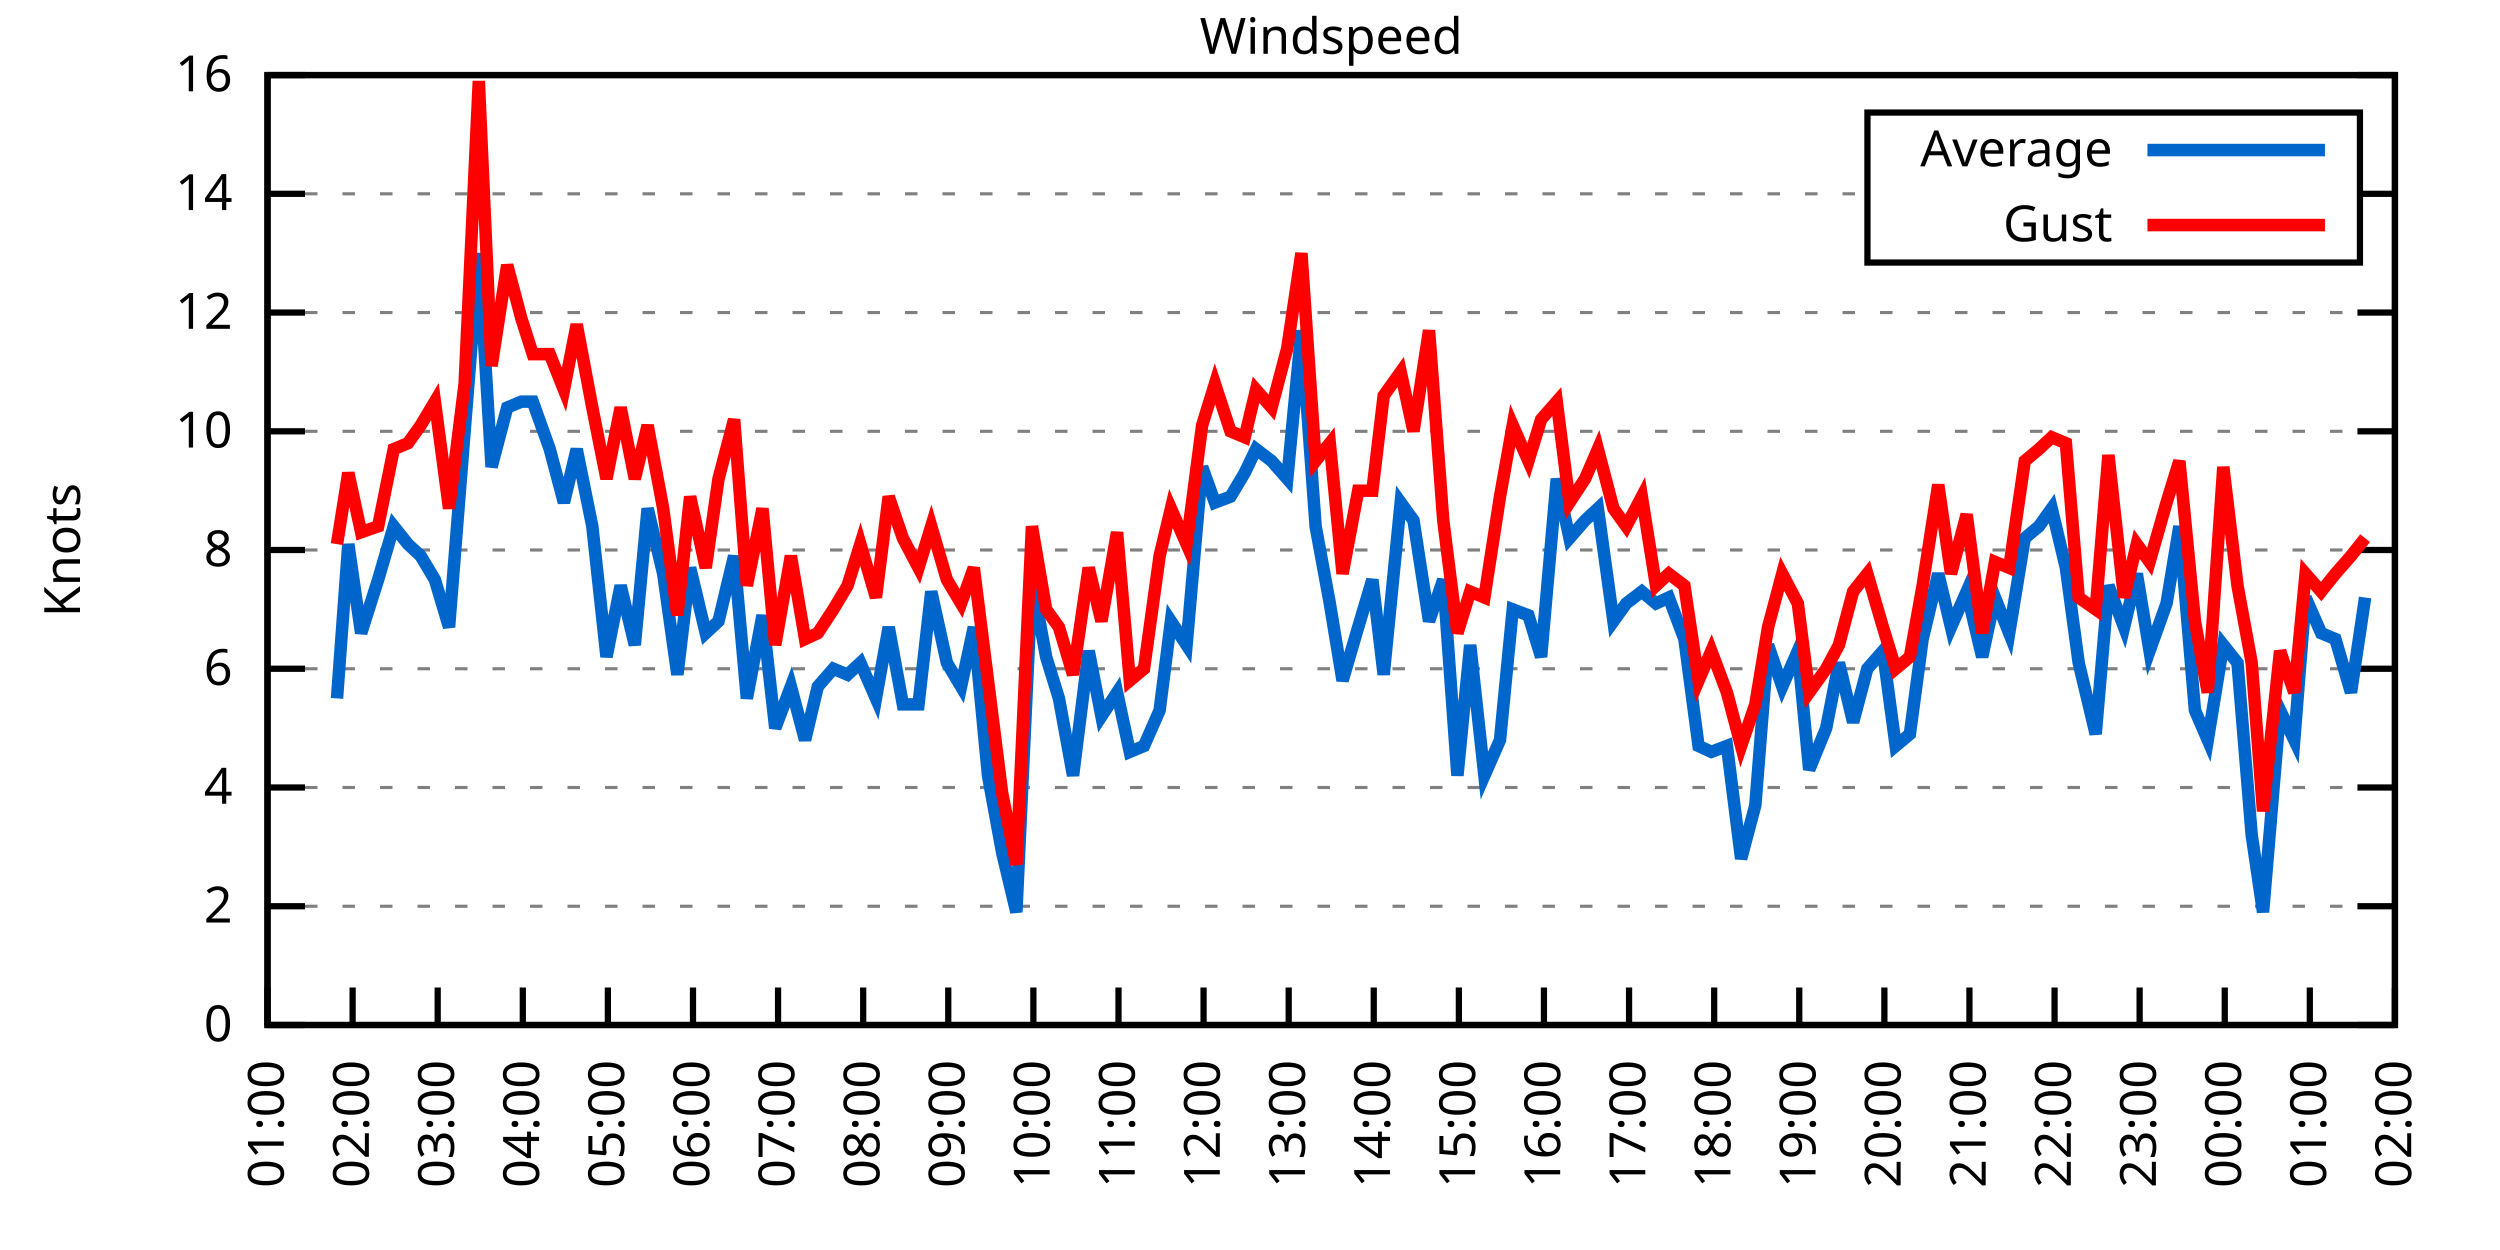
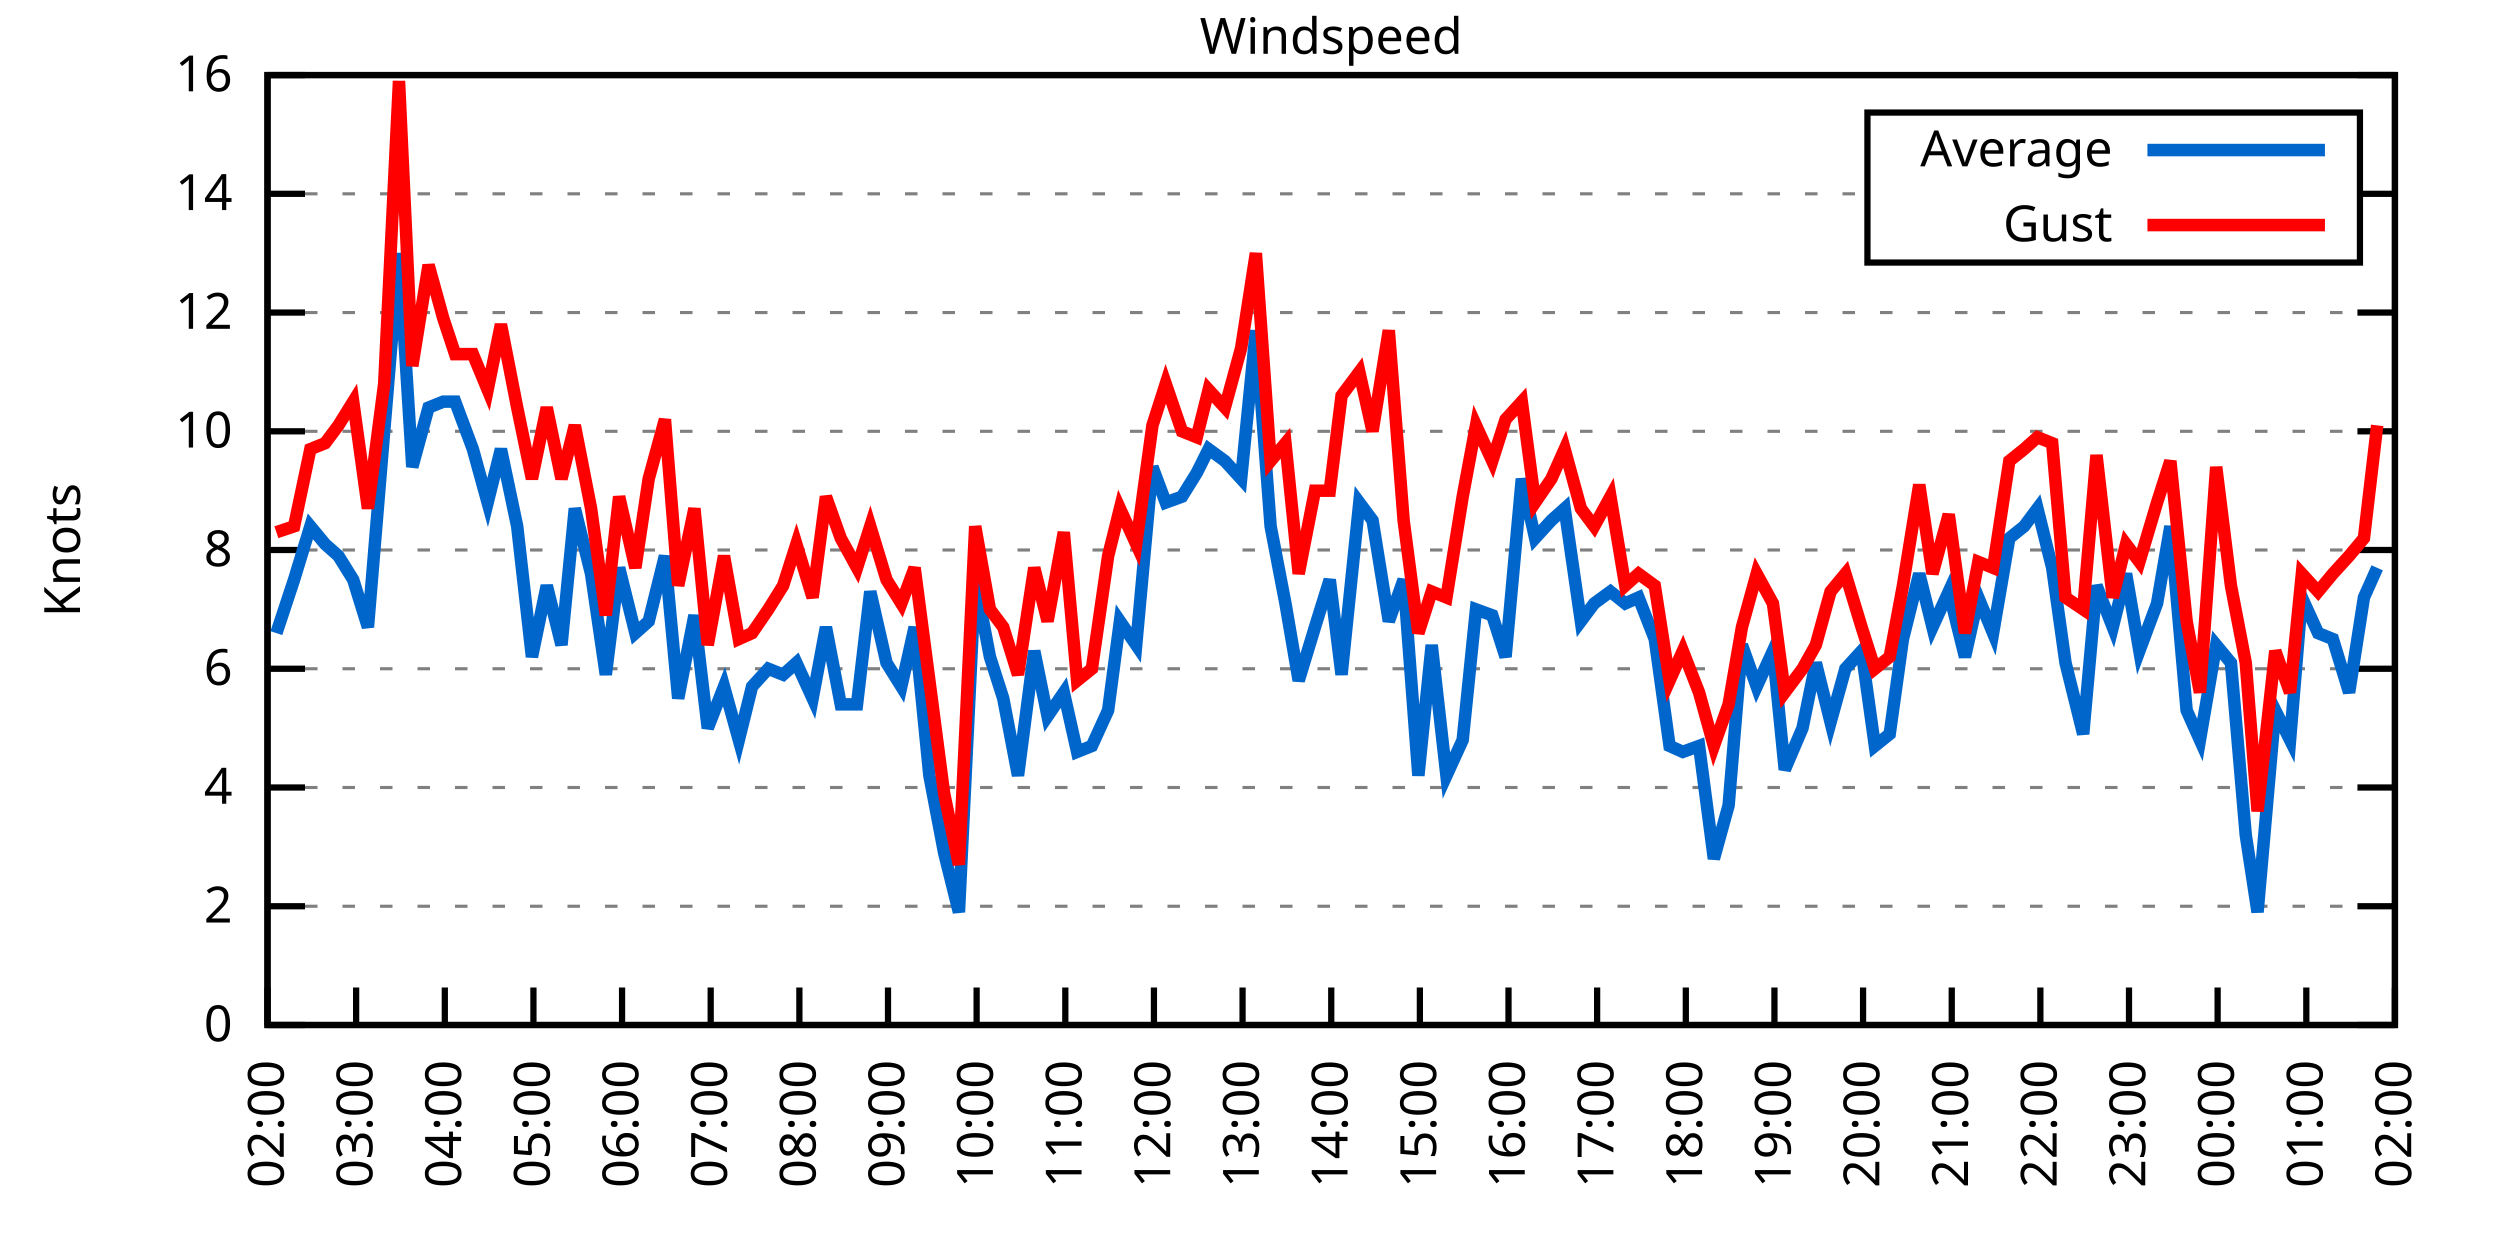
<svg xmlns="http://www.w3.org/2000/svg" xmlns:xlink="http://www.w3.org/1999/xlink" width="400" height="200" viewBox="0 0 400 200">
  <g id="gnuplot_canvas">
    <rect x="0" y="0" width="400" height="200" fill="none" />
    <defs>
      <circle id="gpDot" r="0.5" stroke-width="0.5" stroke="currentColor" />
      <path id="gpPt0" stroke-width="0.333" stroke="currentColor" d="M-1,0 h2 M0,-1 v2" />
      <path id="gpPt1" stroke-width="0.333" stroke="currentColor" d="M-1,-1 L1,1 M1,-1 L-1,1" />
      <path id="gpPt2" stroke-width="0.333" stroke="currentColor" d="M-1,0 L1,0 M0,-1 L0,1 M-1,-1 L1,1 M-1,1 L1,-1" />
      <rect id="gpPt3" stroke-width="0.333" stroke="currentColor" x="-1" y="-1" width="2" height="2" />
      <rect id="gpPt4" stroke-width="0.333" stroke="currentColor" fill="currentColor" x="-1" y="-1" width="2" height="2" />
      <circle id="gpPt5" stroke-width="0.333" stroke="currentColor" cx="0" cy="0" r="1" />
      <use xlink:href="#gpPt5" id="gpPt6" fill="currentColor" stroke="none" />
      <path id="gpPt7" stroke-width="0.333" stroke="currentColor" d="M0,-1.33 L-1.33,0.67 L1.33,0.67 z" />
      <use xlink:href="#gpPt7" id="gpPt8" fill="currentColor" stroke="none" />
      <use xlink:href="#gpPt7" id="gpPt9" stroke="currentColor" transform="rotate(180)" />
      <use xlink:href="#gpPt9" id="gpPt10" fill="currentColor" stroke="none" />
      <use xlink:href="#gpPt3" id="gpPt11" stroke="currentColor" transform="rotate(45)" />
      <use xlink:href="#gpPt11" id="gpPt12" fill="currentColor" stroke="none" />
      <path id="gpPt13" stroke-width="0.333" stroke="currentColor" d="M0,1.330 L1.265,0.411 L0.782,-1.067 L-0.782,-1.076 L-1.265,0.411 z" />
      <use xlink:href="#gpPt13" id="gpPt14" fill="currentColor" stroke="none" />
      <filter id="textbox" filterUnits="objectBoundingBox" x="0" y="0" height="1" width="1">
        <feFlood flood-color="white" flood-opacity="1" result="bgnd" />
        <feComposite in="SourceGraphic" in2="bgnd" operator="atop" />
      </filter>
      <filter id="greybox" filterUnits="objectBoundingBox" x="0" y="0" height="1" width="1">
        <feFlood flood-color="lightgrey" flood-opacity="1" result="grey" />
        <feComposite in="SourceGraphic" in2="grey" operator="atop" />
      </filter>
    </defs>
    <g fill="none" color="white" stroke="currentColor" stroke-width="1.00" stroke-linecap="butt" stroke-linejoin="miter">
</g>
    <g fill="none" color="black" stroke="currentColor" stroke-width="1.00" stroke-linecap="butt" stroke-linejoin="miter">
      <g stroke="none" shape-rendering="crispEdges">
        <polygon fill="rgb(255, 255, 255)" points="42.80,164.00 383.18,164.00 383.18,12.02 42.80,12.02 " />
      </g>
    </g>
    <g fill="none" color="black" stroke="currentColor" stroke-width="1.00" stroke-linecap="butt" stroke-linejoin="miter">
</g>
    <g fill="none" color="black" stroke="black" stroke-width="0.50" stroke-linecap="butt" stroke-linejoin="miter">
</g>
    <g fill="none" color="gray" stroke="currentColor" stroke-width="0.50" stroke-linecap="butt" stroke-linejoin="miter">
      <path stroke="gray" stroke-dasharray="2,4" class="gridline" d="M42.80,164.00 L383.19,164.00  " />
    </g>
    <g fill="none" color="gray" stroke="gray" stroke-width="1.00" stroke-linecap="butt" stroke-linejoin="miter">
</g>
    <g fill="none" color="black" stroke="currentColor" stroke-width="1.00" stroke-linecap="butt" stroke-linejoin="miter">
      <path stroke="black" d="M42.80,164.00 L48.80,164.00 M383.19,164.00 L377.19,164.00  " />
      <g transform="translate(37.20,166.60)" stroke="none" fill="black" font-family="Sans" font-size="8.00" text-anchor="end">
        <text>
          <tspan font-family="Sans"> 0</tspan>
        </text>
      </g>
    </g>
    <g fill="none" color="black" stroke="currentColor" stroke-width="1.00" stroke-linecap="butt" stroke-linejoin="miter">
</g>
    <g fill="none" color="black" stroke="black" stroke-width="0.50" stroke-linecap="butt" stroke-linejoin="miter">
</g>
    <g fill="none" color="gray" stroke="currentColor" stroke-width="0.50" stroke-linecap="butt" stroke-linejoin="miter">
      <path stroke="gray" stroke-dasharray="2,4" class="gridline" d="M42.80,145.00 L383.19,145.00  " />
    </g>
    <g fill="none" color="gray" stroke="gray" stroke-width="1.00" stroke-linecap="butt" stroke-linejoin="miter">
</g>
    <g fill="none" color="black" stroke="currentColor" stroke-width="1.00" stroke-linecap="butt" stroke-linejoin="miter">
      <path stroke="black" d="M42.80,145.00 L48.80,145.00 M383.19,145.00 L377.19,145.00  " />
      <g transform="translate(37.20,147.60)" stroke="none" fill="black" font-family="Sans" font-size="8.00" text-anchor="end">
        <text>
          <tspan font-family="Sans"> 2</tspan>
        </text>
      </g>
    </g>
    <g fill="none" color="black" stroke="currentColor" stroke-width="1.00" stroke-linecap="butt" stroke-linejoin="miter">
</g>
    <g fill="none" color="black" stroke="black" stroke-width="0.50" stroke-linecap="butt" stroke-linejoin="miter">
</g>
    <g fill="none" color="gray" stroke="currentColor" stroke-width="0.50" stroke-linecap="butt" stroke-linejoin="miter">
      <path stroke="gray" stroke-dasharray="2,4" class="gridline" d="M42.80,126.00 L383.19,126.00  " />
    </g>
    <g fill="none" color="gray" stroke="gray" stroke-width="1.00" stroke-linecap="butt" stroke-linejoin="miter">
</g>
    <g fill="none" color="black" stroke="currentColor" stroke-width="1.00" stroke-linecap="butt" stroke-linejoin="miter">
      <path stroke="black" d="M42.80,126.00 L48.80,126.00 M383.19,126.00 L377.19,126.00  " />
      <g transform="translate(37.20,128.60)" stroke="none" fill="black" font-family="Sans" font-size="8.00" text-anchor="end">
        <text>
          <tspan font-family="Sans"> 4</tspan>
        </text>
      </g>
    </g>
    <g fill="none" color="black" stroke="currentColor" stroke-width="1.00" stroke-linecap="butt" stroke-linejoin="miter">
</g>
    <g fill="none" color="black" stroke="black" stroke-width="0.50" stroke-linecap="butt" stroke-linejoin="miter">
</g>
    <g fill="none" color="gray" stroke="currentColor" stroke-width="0.50" stroke-linecap="butt" stroke-linejoin="miter">
      <path stroke="gray" stroke-dasharray="2,4" class="gridline" d="M42.80,107.00 L383.19,107.00  " />
    </g>
    <g fill="none" color="gray" stroke="gray" stroke-width="1.00" stroke-linecap="butt" stroke-linejoin="miter">
</g>
    <g fill="none" color="black" stroke="currentColor" stroke-width="1.00" stroke-linecap="butt" stroke-linejoin="miter">
      <path stroke="black" d="M42.80,107.00 L48.80,107.00 M383.19,107.00 L377.19,107.00  " />
      <g transform="translate(37.20,109.60)" stroke="none" fill="black" font-family="Sans" font-size="8.00" text-anchor="end">
        <text>
          <tspan font-family="Sans"> 6</tspan>
        </text>
      </g>
    </g>
    <g fill="none" color="black" stroke="currentColor" stroke-width="1.00" stroke-linecap="butt" stroke-linejoin="miter">
</g>
    <g fill="none" color="black" stroke="black" stroke-width="0.50" stroke-linecap="butt" stroke-linejoin="miter">
</g>
    <g fill="none" color="gray" stroke="currentColor" stroke-width="0.50" stroke-linecap="butt" stroke-linejoin="miter">
      <path stroke="gray" stroke-dasharray="2,4" class="gridline" d="M42.80,88.00 L383.19,88.00  " />
    </g>
    <g fill="none" color="gray" stroke="gray" stroke-width="1.00" stroke-linecap="butt" stroke-linejoin="miter">
</g>
    <g fill="none" color="black" stroke="currentColor" stroke-width="1.00" stroke-linecap="butt" stroke-linejoin="miter">
      <path stroke="black" d="M42.80,88.00 L48.80,88.00 M383.19,88.00 L377.19,88.00  " />
      <g transform="translate(37.20,90.60)" stroke="none" fill="black" font-family="Sans" font-size="8.00" text-anchor="end">
        <text>
          <tspan font-family="Sans"> 8</tspan>
        </text>
      </g>
    </g>
    <g fill="none" color="black" stroke="currentColor" stroke-width="1.00" stroke-linecap="butt" stroke-linejoin="miter">
</g>
    <g fill="none" color="black" stroke="black" stroke-width="0.50" stroke-linecap="butt" stroke-linejoin="miter">
</g>
    <g fill="none" color="gray" stroke="currentColor" stroke-width="0.50" stroke-linecap="butt" stroke-linejoin="miter">
      <path stroke="gray" stroke-dasharray="2,4" class="gridline" d="M42.80,69.01 L383.19,69.01  " />
    </g>
    <g fill="none" color="gray" stroke="gray" stroke-width="1.00" stroke-linecap="butt" stroke-linejoin="miter">
</g>
    <g fill="none" color="black" stroke="currentColor" stroke-width="1.00" stroke-linecap="butt" stroke-linejoin="miter">
      <path stroke="black" d="M42.80,69.01 L48.80,69.01 M383.19,69.01 L377.19,69.01  " />
      <g transform="translate(37.20,71.61)" stroke="none" fill="black" font-family="Sans" font-size="8.00" text-anchor="end">
        <text>
          <tspan font-family="Sans"> 10</tspan>
        </text>
      </g>
    </g>
    <g fill="none" color="black" stroke="currentColor" stroke-width="1.00" stroke-linecap="butt" stroke-linejoin="miter">
</g>
    <g fill="none" color="black" stroke="black" stroke-width="0.50" stroke-linecap="butt" stroke-linejoin="miter">
</g>
    <g fill="none" color="gray" stroke="currentColor" stroke-width="0.50" stroke-linecap="butt" stroke-linejoin="miter">
      <path stroke="gray" stroke-dasharray="2,4" class="gridline" d="M42.80,50.01 L383.19,50.01  " />
    </g>
    <g fill="none" color="gray" stroke="gray" stroke-width="1.00" stroke-linecap="butt" stroke-linejoin="miter">
</g>
    <g fill="none" color="black" stroke="currentColor" stroke-width="1.00" stroke-linecap="butt" stroke-linejoin="miter">
      <path stroke="black" d="M42.80,50.01 L48.80,50.01 M383.19,50.01 L377.19,50.01  " />
      <g transform="translate(37.20,52.61)" stroke="none" fill="black" font-family="Sans" font-size="8.00" text-anchor="end">
        <text>
          <tspan font-family="Sans"> 12</tspan>
        </text>
      </g>
    </g>
    <g fill="none" color="black" stroke="currentColor" stroke-width="1.00" stroke-linecap="butt" stroke-linejoin="miter">
</g>
    <g fill="none" color="black" stroke="black" stroke-width="0.50" stroke-linecap="butt" stroke-linejoin="miter">
</g>
    <g fill="none" color="gray" stroke="currentColor" stroke-width="0.50" stroke-linecap="butt" stroke-linejoin="miter">
      <path stroke="gray" stroke-dasharray="2,4" class="gridline" d="M42.80,31.01 L298.79,31.01 M377.59,31.01 L383.19,31.01  " />
    </g>
    <g fill="none" color="gray" stroke="gray" stroke-width="1.00" stroke-linecap="butt" stroke-linejoin="miter">
</g>
    <g fill="none" color="black" stroke="currentColor" stroke-width="1.00" stroke-linecap="butt" stroke-linejoin="miter">
      <path stroke="black" d="M42.80,31.01 L48.80,31.01 M383.19,31.01 L377.19,31.01  " />
      <g transform="translate(37.20,33.61)" stroke="none" fill="black" font-family="Sans" font-size="8.00" text-anchor="end">
        <text>
          <tspan font-family="Sans"> 14</tspan>
        </text>
      </g>
    </g>
    <g fill="none" color="black" stroke="currentColor" stroke-width="1.00" stroke-linecap="butt" stroke-linejoin="miter">
</g>
    <g fill="none" color="black" stroke="black" stroke-width="0.50" stroke-linecap="butt" stroke-linejoin="miter">
</g>
    <g fill="none" color="gray" stroke="currentColor" stroke-width="0.50" stroke-linecap="butt" stroke-linejoin="miter">
      <path stroke="gray" stroke-dasharray="2,4" class="gridline" d="M42.80,12.01 L383.19,12.01  " />
    </g>
    <g fill="none" color="gray" stroke="gray" stroke-width="1.00" stroke-linecap="butt" stroke-linejoin="miter">
</g>
    <g fill="none" color="black" stroke="currentColor" stroke-width="1.00" stroke-linecap="butt" stroke-linejoin="miter">
      <path stroke="black" d="M42.80,12.01 L48.80,12.01 M383.19,12.01 L377.19,12.01  " />
      <g transform="translate(37.20,14.61)" stroke="none" fill="black" font-family="Sans" font-size="8.00" text-anchor="end">
        <text>
          <tspan font-family="Sans"> 16</tspan>
        </text>
      </g>
    </g>
    <g fill="none" color="black" stroke="currentColor" stroke-width="1.00" stroke-linecap="butt" stroke-linejoin="miter">
      <path stroke="black" d="M42.80,164.00 L42.80,158.00  " />
      <g transform="translate(45.40,169.60) rotate(270.00)" stroke="none" fill="black" font-family="Sans" font-size="8.00" text-anchor="end">
        <text>
-           <tspan font-family="Sans">01:00</tspan>
-         </text>
-       </g>
-     </g>
-     <g fill="none" color="black" stroke="currentColor" stroke-width="1.00" stroke-linecap="butt" stroke-linejoin="miter">
-       <path stroke="black" d="M56.42,164.00 L56.42,158.00  " />
-       <g transform="translate(59.02,169.60) rotate(270.00)" stroke="none" fill="black" font-family="Sans" font-size="8.00" text-anchor="end">
-         <text>
          <tspan font-family="Sans">02:00</tspan>
        </text>
      </g>
    </g>
    <g fill="none" color="black" stroke="currentColor" stroke-width="1.00" stroke-linecap="butt" stroke-linejoin="miter">
-       <path stroke="black" d="M70.03,164.00 L70.03,158.00  " />
-       <g transform="translate(72.63,169.60) rotate(270.00)" stroke="none" fill="black" font-family="Sans" font-size="8.00" text-anchor="end">
+       <path stroke="black" d="M56.98,164.00 L56.98,158.00  " />
+       <g transform="translate(59.58,169.60) rotate(270.00)" stroke="none" fill="black" font-family="Sans" font-size="8.00" text-anchor="end">
        <text>
          <tspan font-family="Sans">03:00</tspan>
        </text>
      </g>
    </g>
    <g fill="none" color="black" stroke="currentColor" stroke-width="1.00" stroke-linecap="butt" stroke-linejoin="miter">
-       <path stroke="black" d="M83.65,164.00 L83.65,158.00  " />
-       <g transform="translate(86.25,169.60) rotate(270.00)" stroke="none" fill="black" font-family="Sans" font-size="8.00" text-anchor="end">
+       <path stroke="black" d="M71.17,164.00 L71.17,158.00  " />
+       <g transform="translate(73.77,169.60) rotate(270.00)" stroke="none" fill="black" font-family="Sans" font-size="8.00" text-anchor="end">
        <text>
          <tspan font-family="Sans">04:00</tspan>
        </text>
      </g>
    </g>
    <g fill="none" color="black" stroke="currentColor" stroke-width="1.00" stroke-linecap="butt" stroke-linejoin="miter">
-       <path stroke="black" d="M97.26,164.00 L97.26,158.00  " />
-       <g transform="translate(99.86,169.60) rotate(270.00)" stroke="none" fill="black" font-family="Sans" font-size="8.00" text-anchor="end">
+       <path stroke="black" d="M85.35,164.00 L85.35,158.00  " />
+       <g transform="translate(87.95,169.60) rotate(270.00)" stroke="none" fill="black" font-family="Sans" font-size="8.00" text-anchor="end">
        <text>
          <tspan font-family="Sans">05:00</tspan>
        </text>
      </g>
    </g>
    <g fill="none" color="black" stroke="currentColor" stroke-width="1.00" stroke-linecap="butt" stroke-linejoin="miter">
-       <path stroke="black" d="M110.88,164.00 L110.88,158.00  " />
-       <g transform="translate(113.48,169.60) rotate(270.00)" stroke="none" fill="black" font-family="Sans" font-size="8.00" text-anchor="end">
+       <path stroke="black" d="M99.53,164.00 L99.53,158.00  " />
+       <g transform="translate(102.13,169.60) rotate(270.00)" stroke="none" fill="black" font-family="Sans" font-size="8.00" text-anchor="end">
        <text>
          <tspan font-family="Sans">06:00</tspan>
        </text>
      </g>
    </g>
    <g fill="none" color="black" stroke="currentColor" stroke-width="1.00" stroke-linecap="butt" stroke-linejoin="miter">
-       <path stroke="black" d="M124.49,164.00 L124.49,158.00  " />
-       <g transform="translate(127.09,169.60) rotate(270.00)" stroke="none" fill="black" font-family="Sans" font-size="8.00" text-anchor="end">
+       <path stroke="black" d="M113.71,164.00 L113.71,158.00  " />
+       <g transform="translate(116.31,169.60) rotate(270.00)" stroke="none" fill="black" font-family="Sans" font-size="8.00" text-anchor="end">
        <text>
          <tspan font-family="Sans">07:00</tspan>
        </text>
      </g>
    </g>
    <g fill="none" color="black" stroke="currentColor" stroke-width="1.00" stroke-linecap="butt" stroke-linejoin="miter">
-       <path stroke="black" d="M138.11,164.00 L138.11,158.00  " />
-       <g transform="translate(140.71,169.60) rotate(270.00)" stroke="none" fill="black" font-family="Sans" font-size="8.00" text-anchor="end">
+       <path stroke="black" d="M127.90,164.00 L127.90,158.00  " />
+       <g transform="translate(130.50,169.60) rotate(270.00)" stroke="none" fill="black" font-family="Sans" font-size="8.00" text-anchor="end">
        <text>
          <tspan font-family="Sans">08:00</tspan>
        </text>
      </g>
    </g>
    <g fill="none" color="black" stroke="currentColor" stroke-width="1.00" stroke-linecap="butt" stroke-linejoin="miter">
-       <path stroke="black" d="M151.72,164.00 L151.72,158.00  " />
-       <g transform="translate(154.32,169.60) rotate(270.00)" stroke="none" fill="black" font-family="Sans" font-size="8.00" text-anchor="end">
+       <path stroke="black" d="M142.08,164.00 L142.08,158.00  " />
+       <g transform="translate(144.68,169.60) rotate(270.00)" stroke="none" fill="black" font-family="Sans" font-size="8.00" text-anchor="end">
        <text>
          <tspan font-family="Sans">09:00</tspan>
        </text>
      </g>
    </g>
    <g fill="none" color="black" stroke="currentColor" stroke-width="1.00" stroke-linecap="butt" stroke-linejoin="miter">
-       <path stroke="black" d="M165.34,164.00 L165.34,158.00  " />
-       <g transform="translate(167.94,169.60) rotate(270.00)" stroke="none" fill="black" font-family="Sans" font-size="8.00" text-anchor="end">
+       <path stroke="black" d="M156.26,164.00 L156.26,158.00  " />
+       <g transform="translate(158.86,169.60) rotate(270.00)" stroke="none" fill="black" font-family="Sans" font-size="8.00" text-anchor="end">
        <text>
          <tspan font-family="Sans">10:00</tspan>
        </text>
      </g>
    </g>
    <g fill="none" color="black" stroke="currentColor" stroke-width="1.00" stroke-linecap="butt" stroke-linejoin="miter">
-       <path stroke="black" d="M178.96,164.00 L178.96,158.00  " />
-       <g transform="translate(181.56,169.60) rotate(270.00)" stroke="none" fill="black" font-family="Sans" font-size="8.00" text-anchor="end">
+       <path stroke="black" d="M170.45,164.00 L170.45,158.00  " />
+       <g transform="translate(173.05,169.60) rotate(270.00)" stroke="none" fill="black" font-family="Sans" font-size="8.00" text-anchor="end">
        <text>
          <tspan font-family="Sans">11:00</tspan>
        </text>
      </g>
    </g>
    <g fill="none" color="black" stroke="currentColor" stroke-width="1.00" stroke-linecap="butt" stroke-linejoin="miter">
-       <path stroke="black" d="M192.57,164.00 L192.57,158.00  " />
-       <g transform="translate(195.17,169.60) rotate(270.00)" stroke="none" fill="black" font-family="Sans" font-size="8.00" text-anchor="end">
+       <path stroke="black" d="M184.63,164.00 L184.63,158.00  " />
+       <g transform="translate(187.23,169.60) rotate(270.00)" stroke="none" fill="black" font-family="Sans" font-size="8.00" text-anchor="end">
        <text>
          <tspan font-family="Sans">12:00</tspan>
        </text>
      </g>
    </g>
    <g fill="none" color="black" stroke="currentColor" stroke-width="1.00" stroke-linecap="butt" stroke-linejoin="miter">
-       <path stroke="black" d="M206.19,164.00 L206.19,158.00  " />
-       <g transform="translate(208.79,169.60) rotate(270.00)" stroke="none" fill="black" font-family="Sans" font-size="8.00" text-anchor="end">
+       <path stroke="black" d="M198.81,164.00 L198.81,158.00  " />
+       <g transform="translate(201.41,169.60) rotate(270.00)" stroke="none" fill="black" font-family="Sans" font-size="8.00" text-anchor="end">
        <text>
          <tspan font-family="Sans">13:00</tspan>
        </text>
      </g>
    </g>
    <g fill="none" color="black" stroke="currentColor" stroke-width="1.00" stroke-linecap="butt" stroke-linejoin="miter">
-       <path stroke="black" d="M219.80,164.00 L219.80,158.00  " />
-       <g transform="translate(222.40,169.60) rotate(270.00)" stroke="none" fill="black" font-family="Sans" font-size="8.00" text-anchor="end">
+       <path stroke="black" d="M213.00,164.00 L213.00,158.00  " />
+       <g transform="translate(215.60,169.60) rotate(270.00)" stroke="none" fill="black" font-family="Sans" font-size="8.00" text-anchor="end">
        <text>
          <tspan font-family="Sans">14:00</tspan>
        </text>
      </g>
    </g>
    <g fill="none" color="black" stroke="currentColor" stroke-width="1.00" stroke-linecap="butt" stroke-linejoin="miter">
-       <path stroke="black" d="M233.42,164.00 L233.42,158.00  " />
-       <g transform="translate(236.02,169.60) rotate(270.00)" stroke="none" fill="black" font-family="Sans" font-size="8.00" text-anchor="end">
+       <path stroke="black" d="M227.18,164.00 L227.18,158.00  " />
+       <g transform="translate(229.78,169.60) rotate(270.00)" stroke="none" fill="black" font-family="Sans" font-size="8.00" text-anchor="end">
        <text>
          <tspan font-family="Sans">15:00</tspan>
        </text>
      </g>
    </g>
    <g fill="none" color="black" stroke="currentColor" stroke-width="1.00" stroke-linecap="butt" stroke-linejoin="miter">
-       <path stroke="black" d="M247.03,164.00 L247.03,158.00  " />
-       <g transform="translate(249.63,169.60) rotate(270.00)" stroke="none" fill="black" font-family="Sans" font-size="8.00" text-anchor="end">
+       <path stroke="black" d="M241.36,164.00 L241.36,158.00  " />
+       <g transform="translate(243.96,169.60) rotate(270.00)" stroke="none" fill="black" font-family="Sans" font-size="8.00" text-anchor="end">
        <text>
          <tspan font-family="Sans">16:00</tspan>
        </text>
      </g>
    </g>
    <g fill="none" color="black" stroke="currentColor" stroke-width="1.00" stroke-linecap="butt" stroke-linejoin="miter">
-       <path stroke="black" d="M260.65,164.00 L260.65,158.00  " />
-       <g transform="translate(263.25,169.60) rotate(270.00)" stroke="none" fill="black" font-family="Sans" font-size="8.00" text-anchor="end">
+       <path stroke="black" d="M255.54,164.00 L255.54,158.00  " />
+       <g transform="translate(258.14,169.60) rotate(270.00)" stroke="none" fill="black" font-family="Sans" font-size="8.00" text-anchor="end">
        <text>
          <tspan font-family="Sans">17:00</tspan>
        </text>
      </g>
    </g>
    <g fill="none" color="black" stroke="currentColor" stroke-width="1.00" stroke-linecap="butt" stroke-linejoin="miter">
-       <path stroke="black" d="M274.27,164.00 L274.27,158.00  " />
-       <g transform="translate(276.87,169.60) rotate(270.00)" stroke="none" fill="black" font-family="Sans" font-size="8.00" text-anchor="end">
+       <path stroke="black" d="M269.73,164.00 L269.73,158.00  " />
+       <g transform="translate(272.33,169.60) rotate(270.00)" stroke="none" fill="black" font-family="Sans" font-size="8.00" text-anchor="end">
        <text>
          <tspan font-family="Sans">18:00</tspan>
        </text>
      </g>
    </g>
    <g fill="none" color="black" stroke="currentColor" stroke-width="1.00" stroke-linecap="butt" stroke-linejoin="miter">
-       <path stroke="black" d="M287.88,164.00 L287.88,158.00  " />
-       <g transform="translate(290.48,169.60) rotate(270.00)" stroke="none" fill="black" font-family="Sans" font-size="8.00" text-anchor="end">
+       <path stroke="black" d="M283.91,164.00 L283.91,158.00  " />
+       <g transform="translate(286.51,169.60) rotate(270.00)" stroke="none" fill="black" font-family="Sans" font-size="8.00" text-anchor="end">
        <text>
          <tspan font-family="Sans">19:00</tspan>
        </text>
      </g>
    </g>
    <g fill="none" color="black" stroke="currentColor" stroke-width="1.00" stroke-linecap="butt" stroke-linejoin="miter">
-       <path stroke="black" d="M301.50,164.00 L301.50,158.00  " />
-       <g transform="translate(304.10,169.60) rotate(270.00)" stroke="none" fill="black" font-family="Sans" font-size="8.00" text-anchor="end">
+       <path stroke="black" d="M298.09,164.00 L298.09,158.00  " />
+       <g transform="translate(300.69,169.60) rotate(270.00)" stroke="none" fill="black" font-family="Sans" font-size="8.00" text-anchor="end">
        <text>
          <tspan font-family="Sans">20:00</tspan>
        </text>
      </g>
    </g>
    <g fill="none" color="black" stroke="currentColor" stroke-width="1.00" stroke-linecap="butt" stroke-linejoin="miter">
-       <path stroke="black" d="M315.11,164.00 L315.11,158.00  " />
-       <g transform="translate(317.71,169.60) rotate(270.00)" stroke="none" fill="black" font-family="Sans" font-size="8.00" text-anchor="end">
+       <path stroke="black" d="M312.28,164.00 L312.28,158.00  " />
+       <g transform="translate(314.88,169.60) rotate(270.00)" stroke="none" fill="black" font-family="Sans" font-size="8.00" text-anchor="end">
        <text>
          <tspan font-family="Sans">21:00</tspan>
        </text>
      </g>
    </g>
    <g fill="none" color="black" stroke="currentColor" stroke-width="1.00" stroke-linecap="butt" stroke-linejoin="miter">
-       <path stroke="black" d="M328.73,164.00 L328.73,158.00  " />
-       <g transform="translate(331.33,169.60) rotate(270.00)" stroke="none" fill="black" font-family="Sans" font-size="8.00" text-anchor="end">
+       <path stroke="black" d="M326.46,164.00 L326.46,158.00  " />
+       <g transform="translate(329.06,169.60) rotate(270.00)" stroke="none" fill="black" font-family="Sans" font-size="8.00" text-anchor="end">
        <text>
          <tspan font-family="Sans">22:00</tspan>
        </text>
      </g>
    </g>
    <g fill="none" color="black" stroke="currentColor" stroke-width="1.00" stroke-linecap="butt" stroke-linejoin="miter">
-       <path stroke="black" d="M342.34,164.00 L342.34,158.00  " />
-       <g transform="translate(344.94,169.60) rotate(270.00)" stroke="none" fill="black" font-family="Sans" font-size="8.00" text-anchor="end">
+       <path stroke="black" d="M340.64,164.00 L340.64,158.00  " />
+       <g transform="translate(343.24,169.60) rotate(270.00)" stroke="none" fill="black" font-family="Sans" font-size="8.00" text-anchor="end">
        <text>
          <tspan font-family="Sans">23:00</tspan>
        </text>
      </g>
    </g>
    <g fill="none" color="black" stroke="currentColor" stroke-width="1.00" stroke-linecap="butt" stroke-linejoin="miter">
-       <path stroke="black" d="M355.96,164.00 L355.96,158.00  " />
-       <g transform="translate(358.56,169.60) rotate(270.00)" stroke="none" fill="black" font-family="Sans" font-size="8.00" text-anchor="end">
+       <path stroke="black" d="M354.82,164.00 L354.82,158.00  " />
+       <g transform="translate(357.42,169.60) rotate(270.00)" stroke="none" fill="black" font-family="Sans" font-size="8.00" text-anchor="end">
        <text>
          <tspan font-family="Sans">00:00</tspan>
        </text>
      </g>
    </g>
    <g fill="none" color="black" stroke="currentColor" stroke-width="1.00" stroke-linecap="butt" stroke-linejoin="miter">
-       <path stroke="black" d="M369.57,164.00 L369.57,158.00  " />
-       <g transform="translate(372.17,169.60) rotate(270.00)" stroke="none" fill="black" font-family="Sans" font-size="8.00" text-anchor="end">
+       <path stroke="black" d="M369.01,164.00 L369.01,158.00  " />
+       <g transform="translate(371.61,169.60) rotate(270.00)" stroke="none" fill="black" font-family="Sans" font-size="8.00" text-anchor="end">
        <text>
          <tspan font-family="Sans">01:00</tspan>
        </text>
      </g>
    </g>
    <g fill="none" color="black" stroke="currentColor" stroke-width="1.00" stroke-linecap="butt" stroke-linejoin="miter">
      <path stroke="black" d="M383.19,164.00 L383.19,158.00  " />
      <g transform="translate(385.79,169.60) rotate(270.00)" stroke="none" fill="black" font-family="Sans" font-size="8.00" text-anchor="end">
        <text>
          <tspan font-family="Sans">02:00</tspan>
        </text>
      </g>
    </g>
    <g fill="none" color="black" stroke="currentColor" stroke-width="1.00" stroke-linecap="butt" stroke-linejoin="miter">
</g>
    <g fill="none" color="black" stroke="currentColor" stroke-width="1.00" stroke-linecap="butt" stroke-linejoin="miter">
      <path stroke="black" d="M42.80,12.01 L42.80,164.00 L383.19,164.00 L383.19,12.01 L42.80,12.01 Z  " />
    </g>
    <g fill="none" color="black" stroke="currentColor" stroke-width="1.00" stroke-linecap="butt" stroke-linejoin="miter">
</g>
    <g fill="none" color="black" stroke="currentColor" stroke-width="1.00" stroke-linecap="butt" stroke-linejoin="miter">
      <path stroke="black" d="M298.79,42.01 L298.79,18.01 L377.59,18.01 L377.59,42.01 L298.79,42.01 Z  " />
    </g>
    <g id="Windspeed_plot_1">
      <g fill="none" color="white" stroke="black" stroke-width="2.00" stroke-linecap="butt" stroke-linejoin="miter">
</g>
      <g fill="none" color="black" stroke="currentColor" stroke-width="2.00" stroke-linecap="butt" stroke-linejoin="miter">
        <g transform="translate(337.99,26.61)" stroke="none" fill="black" font-family="Sans" font-size="8.00" text-anchor="end">
          <text>
            <tspan font-family="Sans">Average</tspan>
          </text>
        </g>
      </g>
      <g fill="none" color="black" stroke="currentColor" stroke-width="2.00" stroke-linecap="butt" stroke-linejoin="miter">
-         <path stroke="rgb(  0, 102, 204)" d="M343.59,24.01 L371.99,24.01 M53.92,111.75 L55.73,87.06 L57.78,101.30 L60.50,92.75 L63.00,84.21 L65.27,87.06   L67.31,88.95 L69.58,92.75 L71.85,100.35 L74.34,69.01 L76.61,40.51 L78.65,74.71 L81.15,65.21 L83.42,64.26   L85.24,64.26 L87.96,71.86 L90.23,80.41 L92.27,71.86 L94.77,84.21 L97.04,105.10 L99.30,93.70 L101.57,103.20   L103.62,81.36 L106.11,91.80 L108.38,107.95 L110.42,90.85 L112.92,101.30 L114.96,99.40 L117.46,88.95 L119.50,111.75   L122.00,98.45 L124.04,116.50 L126.54,109.85 L128.81,118.40 L130.85,109.85 L133.34,107.00 L135.61,107.95 L137.66,106.05   L140.15,111.75 L142.19,100.35 L144.46,112.70 L146.96,112.70 L149.00,94.65 L151.50,106.05 L153.77,109.85 L155.81,100.35   L158.08,124.10 L160.35,136.45 L162.62,145.95 L165.11,92.75 L167.38,105.10 L169.43,111.75 L171.69,124.10 L174.19,104.15   L176.23,114.60 L178.73,110.80 L180.77,120.30 L183.04,119.35 L185.54,113.65 L187.35,99.40 L189.85,103.20 L192.34,74.71   L194.39,80.41 L196.88,79.46 L199.15,75.66 L200.97,71.86 L203.46,73.76 L205.96,76.61 L208.23,52.86 L210.50,84.21   L212.77,96.55 L214.81,108.90 L217.31,100.35 L219.58,92.75 L221.39,107.95 L224.11,80.41 L226.16,83.26 L228.65,99.40   L230.92,92.75 L233.19,124.10 L235.23,103.20 L237.50,124.10 L240.00,118.40 L242.04,97.50 L244.54,98.45 L246.58,105.10   L249.08,76.61 L251.12,86.11 L253.61,83.26 L255.66,81.36 L258.15,99.40 L260.20,96.55 L262.69,94.65 L264.96,96.55   L267.00,95.60 L269.50,102.25 L271.77,119.35 L273.81,120.30 L276.31,119.35 L278.58,137.40 L280.85,128.85 L282.89,103.20   L285.16,109.85 L287.65,104.15 L289.47,123.15 L292.19,116.50 L294.23,106.05 L296.50,115.55 L298.77,107.00 L301.27,104.15   L303.31,119.35 L305.58,117.45 L307.62,102.25 L310.12,91.80 L312.16,100.35 L314.66,94.65 L317.15,105.10 L319.20,95.60   L321.47,101.30 L323.96,86.11 L326.23,84.21 L328.27,81.36 L330.54,90.85 L332.59,106.05 L335.31,117.45 L337.35,93.70   L339.85,100.35 L341.89,91.80 L343.93,104.15 L346.65,96.55 L348.70,84.21 L351.19,113.65 L353.24,118.40 L355.73,103.20   L358.00,106.05 L360.27,133.60 L362.09,145.95 L364.81,113.65 L367.08,118.40 L368.89,95.60 L371.39,101.30 L373.66,102.25   L376.16,110.80 L378.42,95.60  " />
+         <path stroke="rgb(  0, 102, 204)" d="M343.59,24.01 L371.99,24.01 M44.22,101.30 L47.05,92.75 L49.66,84.21 L52.02,87.06 L54.15,88.95 L56.51,92.75   L58.87,100.35 L61.47,69.01 L63.84,40.51 L65.97,74.71 L68.57,65.21 L70.93,64.26 L72.82,64.26 L75.66,71.86   L78.02,80.41 L80.15,71.86 L82.75,84.21 L85.11,105.10 L87.48,93.70 L89.84,103.20 L91.97,81.36 L94.57,91.80   L96.93,107.95 L99.06,90.85 L101.66,101.30 L103.79,99.40 L106.39,88.95 L108.51,111.75 L111.11,98.45 L113.24,116.50   L115.84,109.85 L118.21,118.40 L120.33,109.85 L122.93,107.00 L125.30,107.95 L127.42,106.05 L130.02,111.75 L132.15,100.35   L134.52,112.70 L137.12,112.70 L139.24,94.65 L141.84,106.05 L144.21,109.85 L146.34,100.35 L148.70,124.10 L151.06,136.45   L153.43,145.95 L156.03,92.75 L158.39,105.10 L160.52,111.75 L162.88,124.10 L165.48,104.15 L167.61,114.60 L170.21,110.80   L172.34,120.30 L174.70,119.35 L177.30,113.65 L179.19,99.40 L181.79,103.20 L184.39,74.71 L186.52,80.41 L189.12,79.46   L191.48,75.66 L193.38,71.86 L195.98,73.76 L198.58,76.61 L200.94,52.86 L203.30,84.21 L205.67,96.55 L207.79,108.90   L210.39,100.35 L212.76,92.75 L214.65,107.95 L217.49,80.41 L219.61,83.26 L222.21,99.40 L224.58,92.75 L226.94,124.10   L229.07,103.20 L231.43,124.10 L234.03,118.40 L236.16,97.50 L238.76,98.45 L240.89,105.10 L243.49,76.61 L245.62,86.11   L248.22,83.26 L250.34,81.36 L252.94,99.40 L255.07,96.55 L257.67,94.65 L260.04,96.55 L262.16,95.60 L264.76,102.25   L267.13,119.35 L269.25,120.30 L271.85,119.35 L274.22,137.40 L276.58,128.85 L278.71,103.20 L281.07,109.85 L283.67,104.15   L285.56,123.15 L288.40,116.50 L290.53,106.05 L292.89,115.55 L295.26,107.00 L297.86,104.15 L299.98,119.35 L302.35,117.45   L304.47,102.25 L307.08,91.80 L309.20,100.35 L311.80,94.65 L314.40,105.10 L316.53,95.60 L318.89,101.30 L321.49,86.11   L323.86,84.21 L325.99,81.36 L328.35,90.85 L330.48,106.05 L333.31,117.45 L335.44,93.70 L338.04,100.35 L340.17,91.80   L342.30,104.15 L345.13,96.55 L347.26,84.21 L349.86,113.65 L351.99,118.40 L354.59,103.20 L356.95,106.05 L359.32,133.60   L361.21,145.95 L364.04,113.65 L366.41,118.40 L368.30,95.60 L370.90,101.30 L373.26,102.25 L375.86,110.80 L378.23,95.60   L380.35,90.85  " />
      </g>
    </g>
    <g id="Windspeed_plot_2">
      <g fill="none" color="black" stroke="currentColor" stroke-width="2.00" stroke-linecap="butt" stroke-linejoin="miter">
        <g transform="translate(337.99,38.61)" stroke="none" fill="black" font-family="Sans" font-size="8.00" text-anchor="end">
          <text>
            <tspan font-family="Sans">Gust</tspan>
          </text>
        </g>
      </g>
      <g fill="none" color="black" stroke="currentColor" stroke-width="2.00" stroke-linecap="butt" stroke-linejoin="miter">
-         <path stroke="rgb(255,   0,   0)" d="M343.59,36.01 L371.99,36.01 M53.92,87.06 L55.73,75.66 L57.78,85.16 L60.50,84.21 L63.00,71.86 L65.27,70.91   L67.31,68.06 L69.58,64.26 L71.85,81.36 L74.34,61.41 L76.61,12.96 L78.65,58.56 L81.15,42.41 L83.42,50.96   L85.24,56.66 L87.96,56.66 L90.23,62.36 L92.27,51.91 L94.77,65.21 L97.04,76.61 L99.30,65.21 L101.57,76.61   L103.62,68.06 L106.11,81.36 L108.38,98.45 L110.42,79.46 L112.92,90.85 L114.96,76.61 L117.46,67.11 L119.50,93.70   L122.00,81.36 L124.04,103.20 L126.54,88.95 L128.81,102.25 L130.85,101.30 L133.34,97.50 L135.61,93.70 L137.66,87.06   L140.15,95.60 L142.19,79.46 L144.46,86.11 L146.96,90.85 L149.00,84.21 L151.50,92.75 L153.77,96.55 L155.81,90.85   L158.08,108.90 L160.35,126.95 L162.62,138.35 L165.11,84.21 L167.38,97.50 L169.43,100.35 L171.69,107.95 L174.19,90.85   L176.23,99.40 L178.73,85.16 L180.77,108.90 L183.04,107.00 L185.54,88.95 L187.35,81.36 L189.85,87.06 L192.34,68.06   L194.39,61.41 L196.88,69.01 L199.15,69.96 L200.97,62.36 L203.46,65.21 L205.96,55.71 L208.23,40.51 L210.50,73.76   L212.77,70.91 L214.81,91.80 L217.31,78.51 L219.58,78.51 L221.39,63.31 L224.11,59.51 L226.16,69.01 L228.65,52.86   L230.92,83.26 L233.19,101.30 L235.23,94.65 L237.50,95.60 L240.00,79.46 L242.04,68.06 L244.54,73.76 L246.58,67.11   L249.08,64.26 L251.12,80.41 L253.61,76.61 L255.66,71.86 L258.15,81.36 L260.20,84.21 L262.69,79.46 L264.96,93.70   L267.00,91.80 L269.50,93.70 L271.77,108.90 L273.81,104.15 L276.31,110.80 L278.58,119.35 L280.85,112.70 L282.89,100.35   L285.16,91.80 L287.65,96.55 L289.47,110.80 L292.19,107.00 L294.23,103.20 L296.50,94.65 L298.77,91.80 L301.27,100.35   L303.31,107.00 L305.58,105.10 L307.62,93.70 L310.12,77.56 L312.16,91.80 L314.66,82.31 L317.15,101.30 L319.20,89.90   L321.47,90.85 L323.96,73.76 L326.23,71.86 L328.27,69.96 L330.54,70.91 L332.59,95.60 L335.31,97.50 L337.35,72.81   L339.85,95.60 L341.89,87.06 L343.93,89.90 L346.65,80.41 L348.70,73.76 L351.19,99.40 L353.24,110.80 L355.73,74.71   L358.00,93.70 L360.27,106.05 L362.09,129.80 L364.81,104.15 L367.08,110.80 L368.89,91.80 L371.39,94.65 L373.66,91.80   L376.16,88.95 L378.42,86.11  " />
+         <path stroke="rgb(255,   0,   0)" d="M343.59,36.01 L371.99,36.01 M44.22,85.16 L47.05,84.21 L49.66,71.86 L52.02,70.91 L54.15,68.06 L56.51,64.26   L58.87,81.36 L61.47,61.41 L63.84,12.96 L65.97,58.56 L68.57,42.41 L70.93,50.96 L72.82,56.66 L75.66,56.66   L78.02,62.36 L80.15,51.91 L82.75,65.21 L85.11,76.61 L87.48,65.21 L89.84,76.61 L91.97,68.06 L94.57,81.36   L96.93,98.45 L99.06,79.46 L101.66,90.85 L103.79,76.61 L106.39,67.11 L108.51,93.70 L111.11,81.36 L113.24,103.20   L115.84,88.95 L118.21,102.25 L120.33,101.30 L122.93,97.50 L125.30,93.70 L127.42,87.06 L130.02,95.60 L132.15,79.46   L134.52,86.11 L137.12,90.85 L139.24,84.21 L141.84,92.75 L144.21,96.55 L146.34,90.85 L148.70,108.90 L151.06,126.95   L153.43,138.35 L156.03,84.21 L158.39,97.50 L160.52,100.35 L162.88,107.95 L165.48,90.85 L167.61,99.40 L170.21,85.16   L172.34,108.90 L174.70,107.00 L177.30,88.95 L179.19,81.36 L181.79,87.06 L184.39,68.06 L186.52,61.41 L189.12,69.01   L191.48,69.96 L193.38,62.36 L195.98,65.21 L198.58,55.71 L200.94,40.51 L203.30,73.76 L205.67,70.91 L207.79,91.80   L210.39,78.51 L212.76,78.51 L214.65,63.31 L217.49,59.51 L219.61,69.01 L222.21,52.86 L224.58,83.26 L226.94,101.30   L229.07,94.65 L231.43,95.60 L234.03,79.46 L236.16,68.06 L238.76,73.76 L240.89,67.11 L243.49,64.26 L245.62,80.41   L248.22,76.61 L250.34,71.86 L252.94,81.36 L255.07,84.21 L257.67,79.46 L260.04,93.70 L262.16,91.80 L264.76,93.70   L267.13,108.90 L269.25,104.15 L271.85,110.80 L274.22,119.35 L276.58,112.70 L278.71,100.35 L281.07,91.80 L283.67,96.55   L285.56,110.80 L288.40,107.00 L290.53,103.20 L292.89,94.65 L295.26,91.80 L297.86,100.35 L299.98,107.00 L302.35,105.10   L304.47,93.70 L307.08,77.56 L309.20,91.80 L311.80,82.31 L314.40,101.30 L316.53,89.90 L318.89,90.85 L321.49,73.76   L323.86,71.86 L325.99,69.96 L328.35,70.91 L330.48,95.60 L333.31,97.50 L335.44,72.81 L338.04,95.60 L340.17,87.06   L342.30,89.90 L345.13,80.41 L347.26,73.76 L349.86,99.40 L351.99,110.80 L354.59,74.71 L356.95,93.70 L359.32,106.05   L361.21,129.80 L364.04,104.15 L366.41,110.80 L368.30,91.80 L370.90,94.65 L373.26,91.80 L375.86,88.95 L378.23,86.11   L380.35,68.06  " />
      </g>
    </g>
    <g fill="none" color="black" stroke="currentColor" stroke-width="2.00" stroke-linecap="butt" stroke-linejoin="miter">
</g>
    <g fill="none" color="black" stroke="black" stroke-width="1.00" stroke-linecap="butt" stroke-linejoin="miter">
</g>
    <g fill="none" color="black" stroke="currentColor" stroke-width="1.00" stroke-linecap="butt" stroke-linejoin="miter">
      <path stroke="black" d="M42.80,12.01 L42.80,164.00 L383.19,164.00 L383.19,12.01 L42.80,12.01 Z  " />
      <g transform="translate(12.80,88.01) rotate(270.00)" stroke="none" fill="black" font-family="Sans" font-size="8.00" text-anchor="middle">
        <text>
          <tspan font-family="Sans">Knots</tspan>
        </text>
      </g>
    </g>
    <g fill="none" color="black" stroke="currentColor" stroke-width="1.00" stroke-linecap="butt" stroke-linejoin="miter">
</g>
    <g fill="none" color="black" stroke="currentColor" stroke-width="1.00" stroke-linecap="butt" stroke-linejoin="miter">
      <g transform="translate(212.99,8.61)" stroke="none" fill="black" font-family="Sans" font-size="8.00" text-anchor="middle">
        <text>
          <tspan font-family="Sans">Windspeed</tspan>
        </text>
      </g>
    </g>
    <g fill="none" color="black" stroke="currentColor" stroke-width="1.00" stroke-linecap="butt" stroke-linejoin="miter">
</g>
  </g>
</svg>
